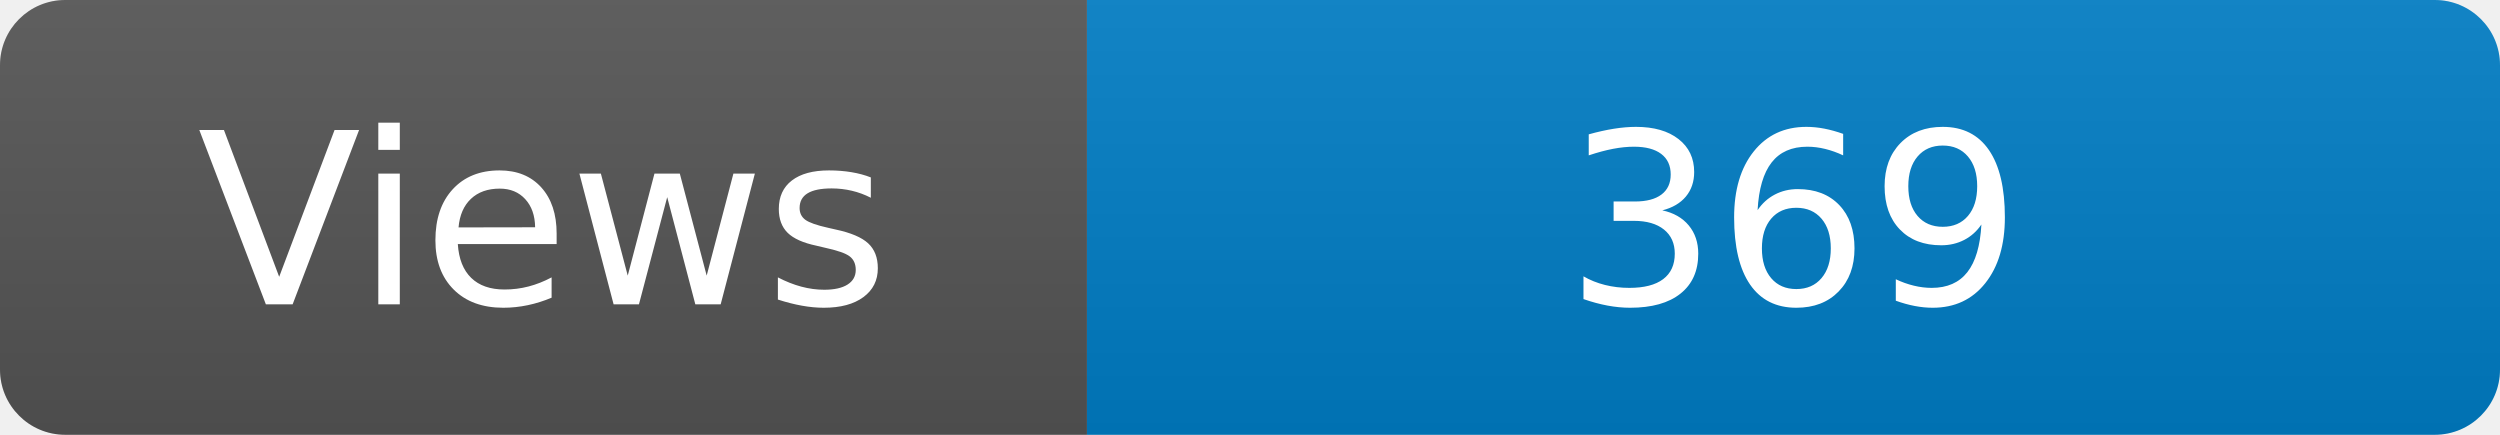
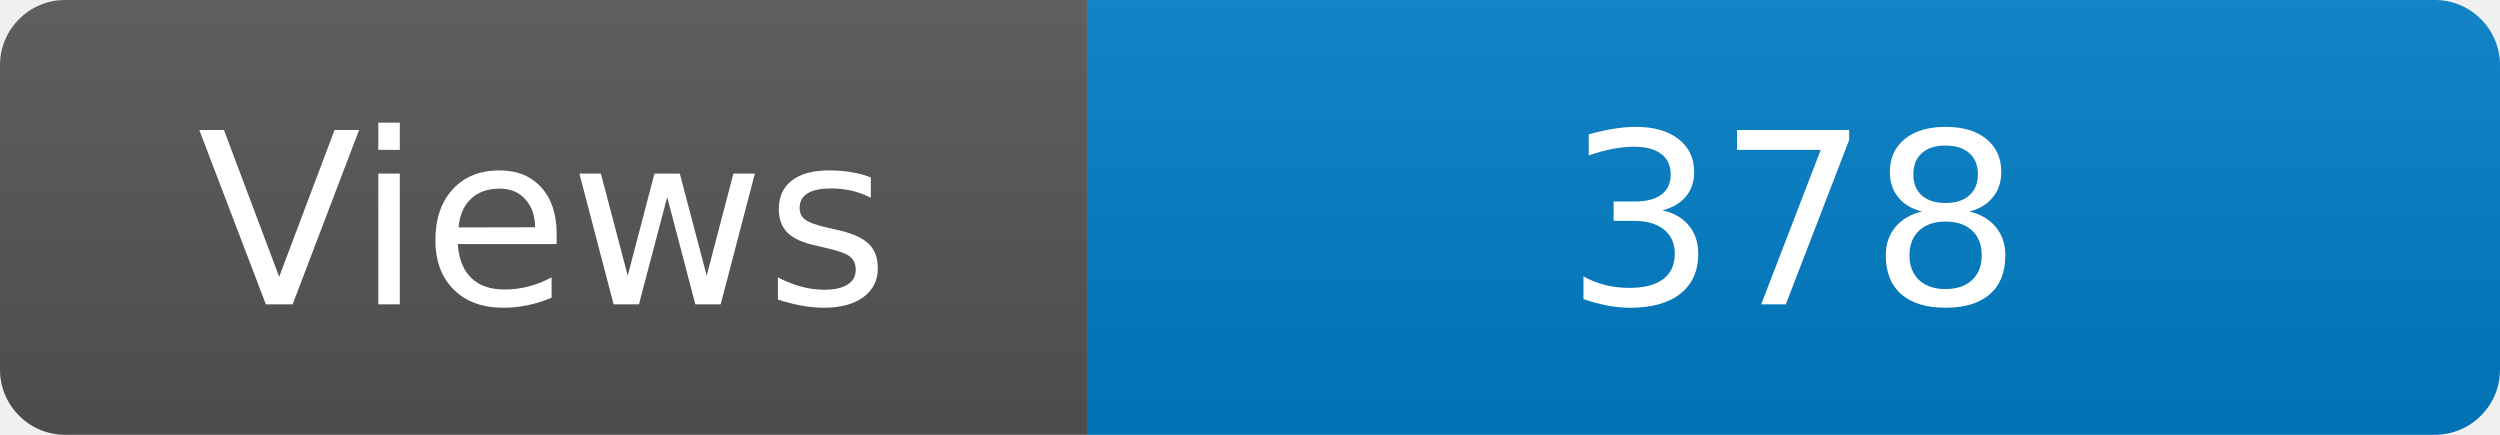
<svg xmlns="http://www.w3.org/2000/svg" width="115" height="20" role="img" aria-label="Maintained?: yes">
  <linearGradient id="s" x2="0" y2="100%">
    <stop offset="0" stop-color="#bbb" stop-opacity=".1" />
    <stop offset="1" stop-opacity=".1" />
  </linearGradient>
  <clipPath id="r">
    <rect width="115" height="20" rx="3" fill="#fff" />
  </clipPath>
  <g clip-path="url(#r)">
    <rect width="50" height="20" fill="#555" />
    <rect x="50" width="160" height="20" fill="#007ec6" />
    <rect width="115" height="20" fill="url(#s)" />
  </g>
  <g fill="#fff" text-anchor="middle" font-family="Verdana,Geneva,DejaVu Sans,sans-serif" font-size="110">
    <text x="250" y="140" transform="scale(.1)" fill="#fff">Views</text>
-     <text x="825" y="140" transform="scale(.1)" fill="#fff">369</text>
+     <text x="825" y="140" transform="scale(.1)" fill="#fff">378</text>
  </g>
</svg>
